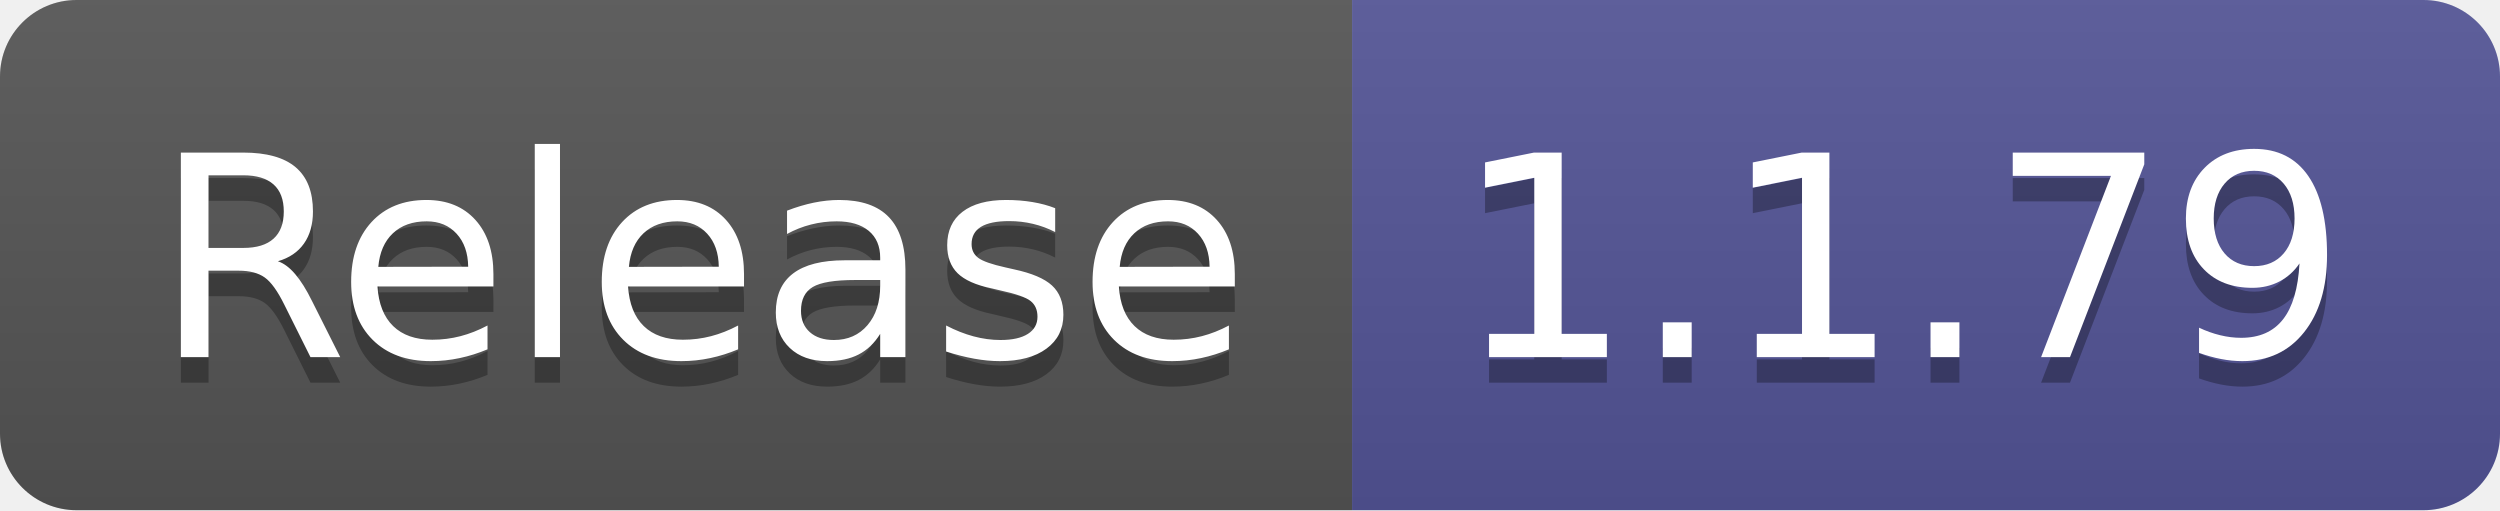
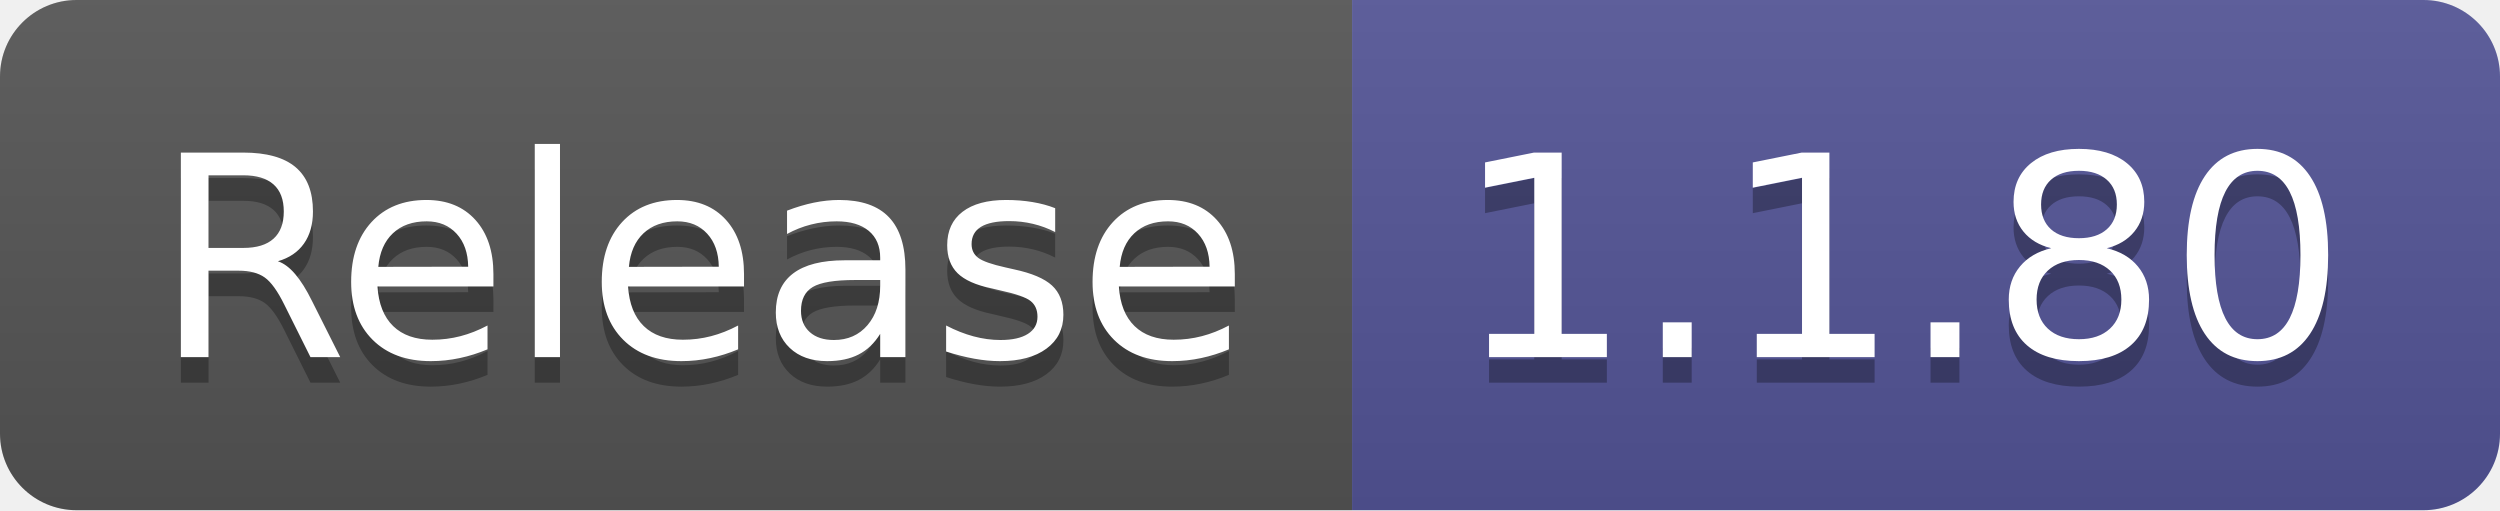
- <svg xmlns="http://www.w3.org/2000/svg" width="98" height="20" role="img" aria-label="Release: 1.1.79">
+ <svg xmlns="http://www.w3.org/2000/svg" width="98" height="20" role="img" aria-label="Release: 1.1.80">
  <linearGradient id="s" x2="0" y2="100%">
    <stop offset="0" stop-color="#bbb" stop-opacity=".1" />
    <stop offset="1" stop-opacity=".1" />
  </linearGradient>
  <clipPath id="r">
    <rect width="98" height="20" rx="3" fill="#fff" />
  </clipPath>
  <g clip-path="url(#r)">
    <rect width="53" height="20" fill="#555" />
    <rect x="53" width="45" height="20" fill="#535597" />
    <rect width="98" height="20" fill="url(#s)" />
  </g>
  <g fill="#fff" text-anchor="middle" font-family="Verdana,Geneva,DejaVu Sans,sans-serif" text-rendering="geometricPrecision" font-size="110">
    <text aria-hidden="true" x="275" y="150" fill="#010101" fill-opacity=".3" transform="scale(.1)" textLength="430">Release</text>
    <text x="275" y="140" transform="scale(.1)" fill="#fff" textLength="430">Release</text>
-     <text aria-hidden="true" x="745" y="150" fill="#010101" fill-opacity=".3" transform="scale(.1)" textLength="350">1.1.79</text>
-     <text x="745" y="140" transform="scale(.1)" fill="#fff" textLength="350">1.1.79</text>
+     <text aria-hidden="true" x="745" y="150" fill="#010101" fill-opacity=".3" transform="scale(.1)" textLength="350">1.1.80</text>
+     <text x="745" y="140" transform="scale(.1)" fill="#fff" textLength="350">1.1.80</text>
  </g>
</svg>
